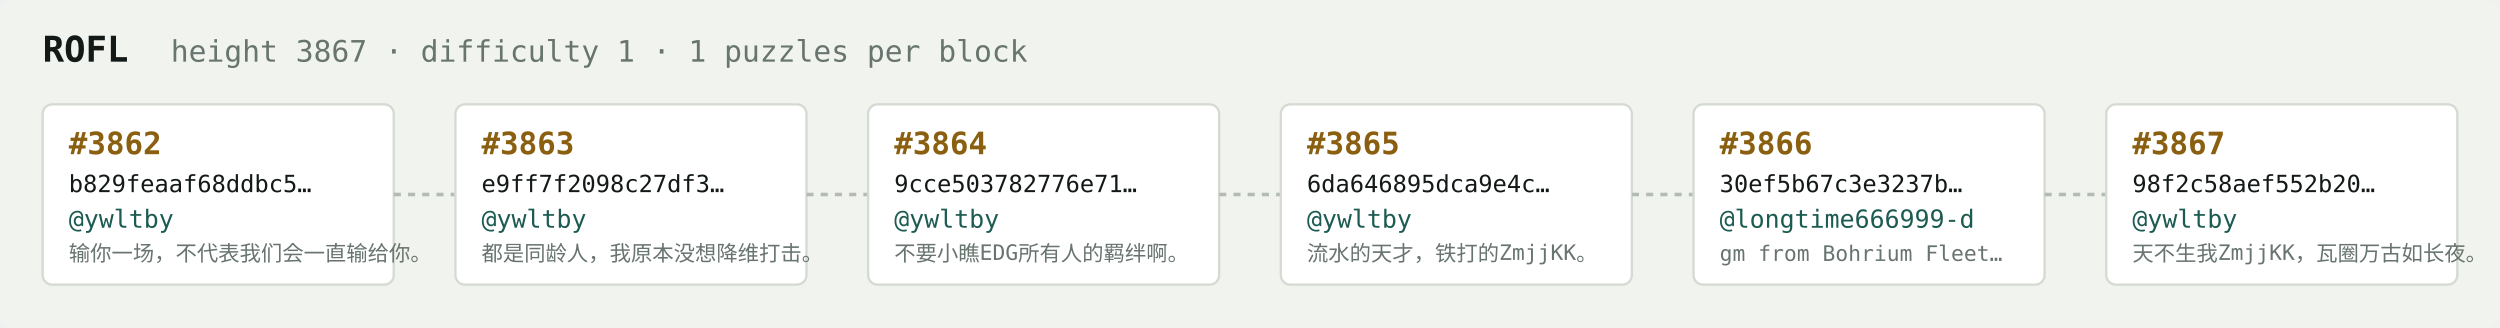
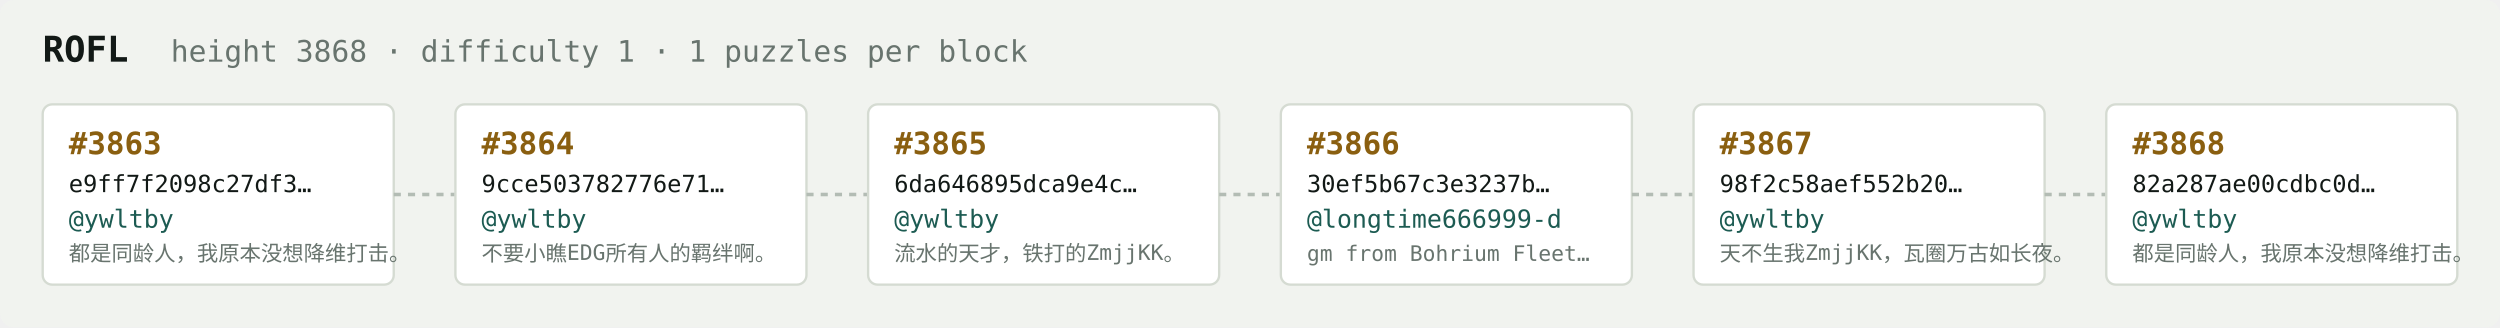
<svg xmlns="http://www.w3.org/2000/svg" width="1054" height="138" viewBox="0 0 1054 138" font-family="ui-monospace,SFMono-Regular,Menlo,monospace">
  <rect fill="#f1f3ef" width="1054" height="138" rx="6" />
  <text x="18" y="26" fill="#121916" font-size="15" font-weight="700">ROFL</text>
-   <text x="72" y="26" fill="#68746e" font-size="12.5">height 3867 · difficulty 1 · 1 puzzles per block</text>
+   <text x="72" y="26" fill="#68746e" font-size="12.5">height 3868 · difficulty 1 · 1 puzzles per block</text>
  <rect x="18" y="44" width="148" height="76" rx="4" fill="#ffffff" stroke="#d5dbd2" stroke-width="1" />
-   <text x="29" y="65" fill="#8a5f10" font-size="13" font-weight="700">#3862</text>
-   <text x="29" y="81" fill="#121916" font-size="10">b829feaaf68ddbc5…</text>
+   <text x="29" y="65" fill="#8a5f10" font-size="13" font-weight="700">#3863</text>
+   <text x="29" y="81" fill="#121916" font-size="10">e9ff7f2098c27df3…</text>
  <text x="29" y="96" fill="#1c5b52" font-size="10.5">@ywltby</text>
-   <text x="29" y="110" fill="#68746e" font-size="9">输你一场，不代表我们会一直输给你。</text>
+   <text x="29" y="110" fill="#68746e" font-size="9">都是同龄人，我原本没想降维打击。</text>
  <line x1="166" y1="82.0" x2="192" y2="82.0" stroke="#b3bcb4" stroke-width="1.5" stroke-dasharray="3 3" />
  <rect x="192" y="44" width="148" height="76" rx="4" fill="#ffffff" stroke="#d5dbd2" stroke-width="1" />
-   <text x="203" y="65" fill="#8a5f10" font-size="13" font-weight="700">#3863</text>
-   <text x="203" y="81" fill="#121916" font-size="10">e9ff7f2098c27df3…</text>
+   <text x="203" y="65" fill="#8a5f10" font-size="13" font-weight="700">#3864</text>
+   <text x="203" y="81" fill="#121916" font-size="10">9cce503782776e71…</text>
  <text x="203" y="96" fill="#1c5b52" font-size="10.5">@ywltby</text>
-   <text x="203" y="110" fill="#68746e" font-size="9">都是同龄人，我原本没想降维打击。</text>
+   <text x="203" y="110" fill="#68746e" font-size="9">不要小瞧EDG所有人的羁绊啊。</text>
  <line x1="340" y1="82.0" x2="366" y2="82.0" stroke="#b3bcb4" stroke-width="1.5" stroke-dasharray="3 3" />
  <rect x="366" y="44" width="148" height="76" rx="4" fill="#ffffff" stroke="#d5dbd2" stroke-width="1" />
-   <text x="377" y="65" fill="#8a5f10" font-size="13" font-weight="700">#3864</text>
-   <text x="377" y="81" fill="#121916" font-size="10">9cce503782776e71…</text>
+   <text x="377" y="65" fill="#8a5f10" font-size="13" font-weight="700">#3865</text>
+   <text x="377" y="81" fill="#121916" font-size="10">6da646895dca9e4c…</text>
  <text x="377" y="96" fill="#1c5b52" font-size="10.5">@ywltby</text>
-   <text x="377" y="110" fill="#68746e" font-size="9">不要小瞧EDG所有人的羁绊啊。</text>
+   <text x="377" y="110" fill="#68746e" font-size="9">流水的天才，铁打的ZmjjKK。</text>
  <line x1="514" y1="82.0" x2="540" y2="82.0" stroke="#b3bcb4" stroke-width="1.5" stroke-dasharray="3 3" />
  <rect x="540" y="44" width="148" height="76" rx="4" fill="#ffffff" stroke="#d5dbd2" stroke-width="1" />
-   <text x="551" y="65" fill="#8a5f10" font-size="13" font-weight="700">#3865</text>
-   <text x="551" y="81" fill="#121916" font-size="10">6da646895dca9e4c…</text>
-   <text x="551" y="96" fill="#1c5b52" font-size="10.5">@ywltby</text>
-   <text x="551" y="110" fill="#68746e" font-size="9">流水的天才，铁打的ZmjjKK。</text>
+   <text x="551" y="65" fill="#8a5f10" font-size="13" font-weight="700">#3866</text>
+   <text x="551" y="81" fill="#121916" font-size="10">30ef5b67c3e3237b…</text>
+   <text x="551" y="96" fill="#1c5b52" font-size="10.5">@longtime666999-d</text>
+   <text x="551" y="110" fill="#68746e" font-size="9">gm from Bohrium Fleet…</text>
  <line x1="688" y1="82.0" x2="714" y2="82.0" stroke="#b3bcb4" stroke-width="1.5" stroke-dasharray="3 3" />
  <rect x="714" y="44" width="148" height="76" rx="4" fill="#ffffff" stroke="#d5dbd2" stroke-width="1" />
-   <text x="725" y="65" fill="#8a5f10" font-size="13" font-weight="700">#3866</text>
-   <text x="725" y="81" fill="#121916" font-size="10">30ef5b67c3e3237b…</text>
-   <text x="725" y="96" fill="#1c5b52" font-size="10.5">@longtime666999-d</text>
-   <text x="725" y="110" fill="#68746e" font-size="9">gm from Bohrium Fleet…</text>
+   <text x="725" y="65" fill="#8a5f10" font-size="13" font-weight="700">#3867</text>
+   <text x="725" y="81" fill="#121916" font-size="10">98f2c58aef552b20…</text>
+   <text x="725" y="96" fill="#1c5b52" font-size="10.5">@ywltby</text>
+   <text x="725" y="110" fill="#68746e" font-size="9">天不生我ZmjjKK，瓦圈万古如长夜。</text>
  <line x1="862" y1="82.0" x2="888" y2="82.0" stroke="#b3bcb4" stroke-width="1.5" stroke-dasharray="3 3" />
  <rect x="888" y="44" width="148" height="76" rx="4" fill="#ffffff" stroke="#d5dbd2" stroke-width="1" />
-   <text x="899" y="65" fill="#8a5f10" font-size="13" font-weight="700">#3867</text>
-   <text x="899" y="81" fill="#121916" font-size="10">98f2c58aef552b20…</text>
+   <text x="899" y="65" fill="#8a5f10" font-size="13" font-weight="700">#3868</text>
+   <text x="899" y="81" fill="#121916" font-size="10">82a287ae00cdbc0d…</text>
  <text x="899" y="96" fill="#1c5b52" font-size="10.5">@ywltby</text>
-   <text x="899" y="110" fill="#68746e" font-size="9">天不生我ZmjjKK，瓦圈万古如长夜。</text>
+   <text x="899" y="110" fill="#68746e" font-size="9">都是同龄人，我原本没想降维打击。</text>
</svg>
